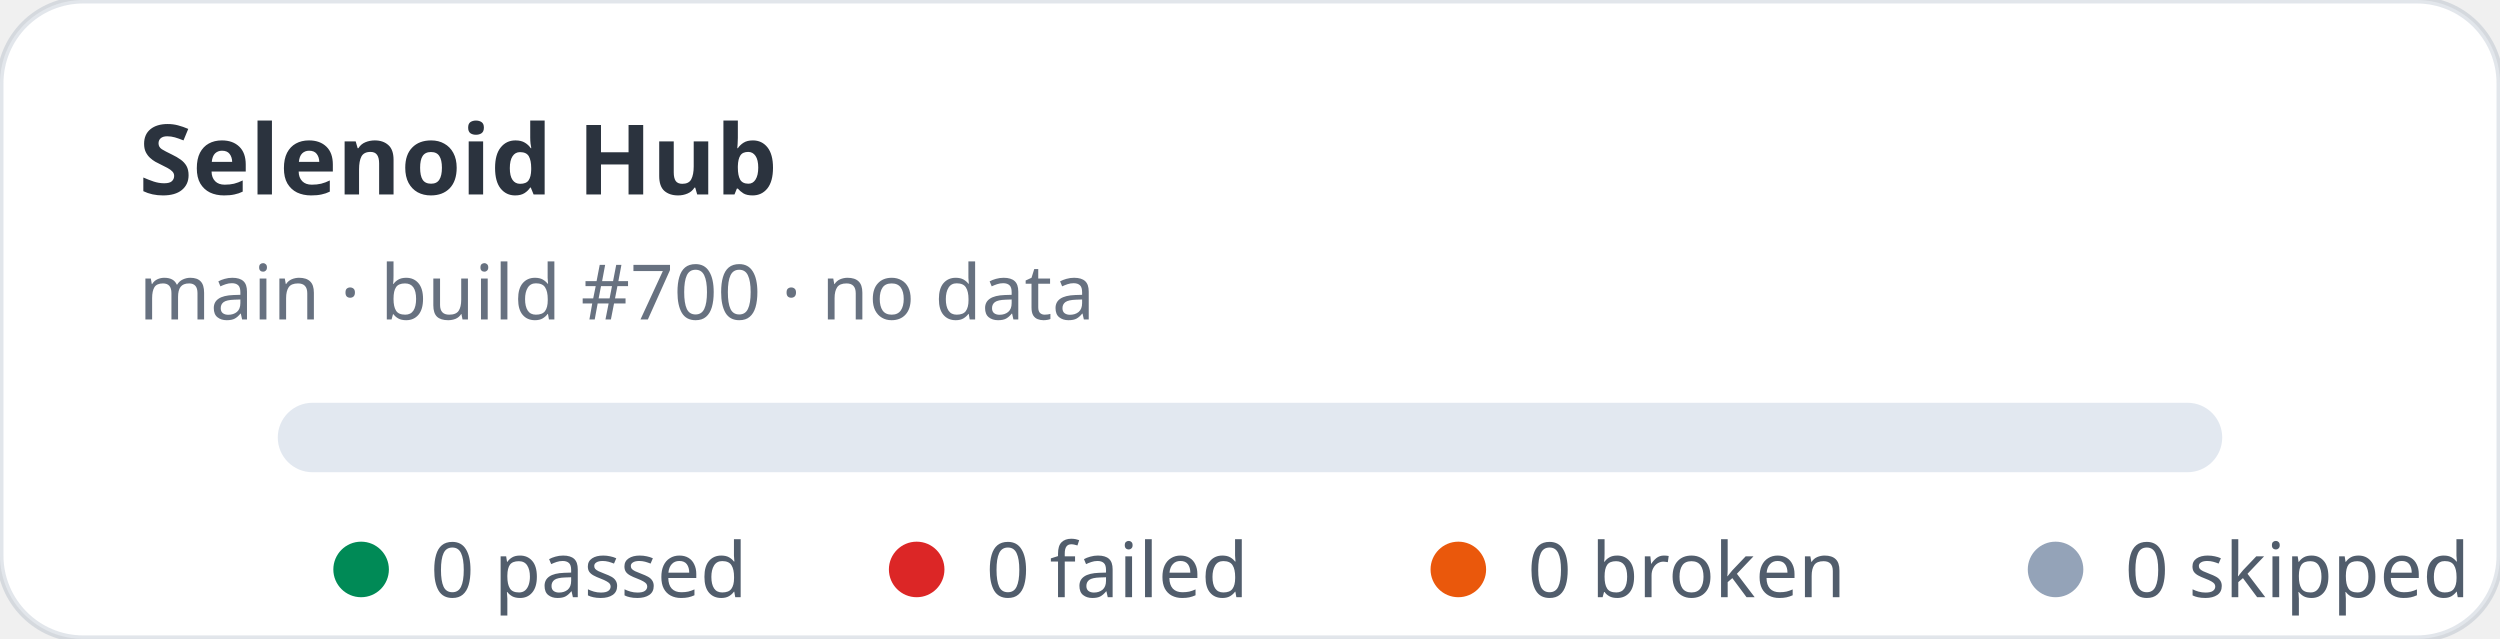
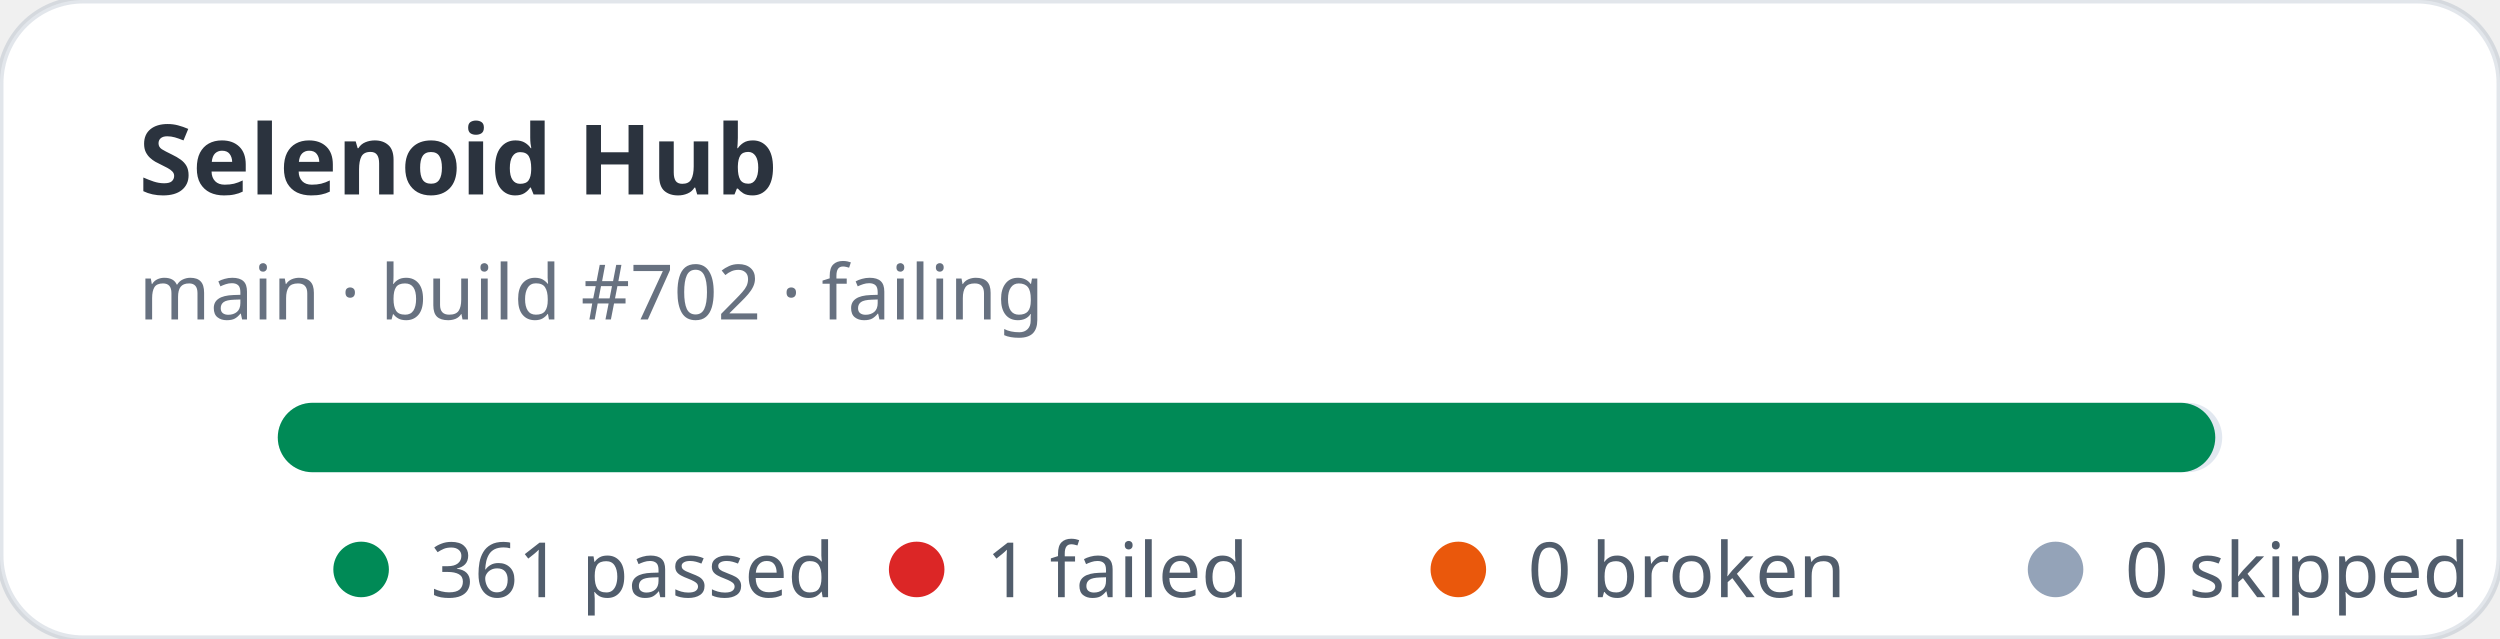
- <svg xmlns="http://www.w3.org/2000/svg" width="360" height="92" viewBox="0 0 360 92" role="img" aria-label="Selenoid Hub stats: 0 passed, 0 failed">
+ <svg xmlns="http://www.w3.org/2000/svg" width="360" height="92" viewBox="0 0 360 92" role="img" aria-label="Selenoid Hub stats: 361 passed, 1 failed">
  <rect width="360" height="92" rx="12" fill="#ffffff" stroke="rgba(11,48,86,0.12)" />
  <text x="20" y="28" fill="rgba(1,10,24,0.83)" font-family="ui-sans-serif,system-ui,sans-serif" font-size="14" font-weight="700">Selenoid Hub</text>
-   <text x="20" y="46" fill="rgba(2,19,44,0.6)" font-family="ui-sans-serif,system-ui,sans-serif" font-size="11">main · build #700 · no data</text>
+   <text x="20" y="46" fill="rgba(2,19,44,0.6)" font-family="ui-sans-serif,system-ui,sans-serif" font-size="11">main · build #702 · failing</text>
  <rect x="40" y="58" width="280" height="10" rx="5" fill="#e2e8f0" />
+   <rect x="40" y="58" width="279" height="10" rx="5" fill="#008a56" />
  <g font-family="ui-sans-serif,system-ui,sans-serif" font-size="11" fill="rgba(1,18,40,0.68)">
    <circle cx="52" cy="82" r="4" fill="#008a56" />
-     <text x="62" y="86">0 passed</text>
+     <text x="62" y="86">361 passed</text>
    <circle cx="132" cy="82" r="4" fill="#dc2626" />
-     <text x="142" y="86">0 failed</text>
+     <text x="142" y="86">1 failed</text>
    <circle cx="210" cy="82" r="4" fill="#ea580c" />
    <text x="220" y="86">0 broken</text>
    <circle cx="296" cy="82" r="4" fill="#94a3b8" />
    <text x="306" y="86">0 skipped</text>
  </g>
</svg>
